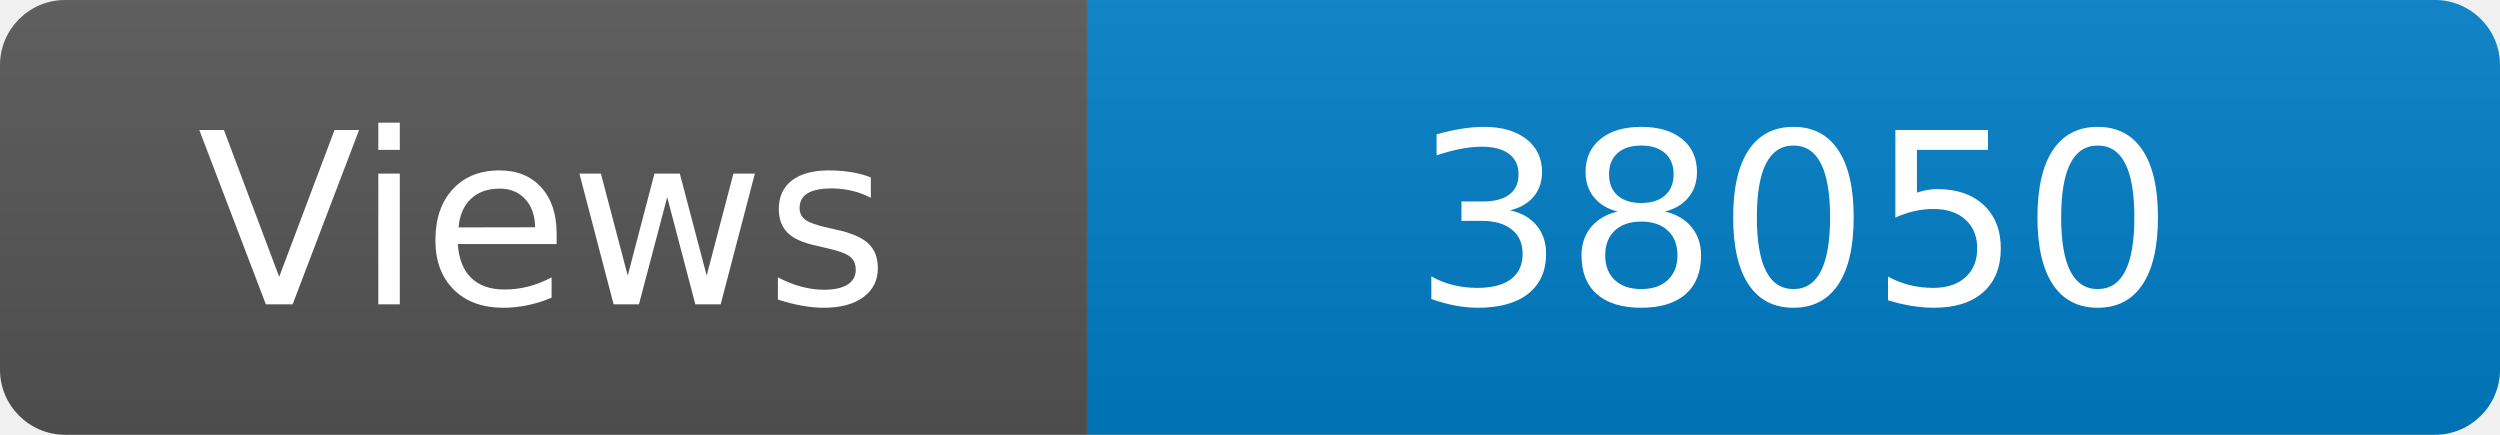
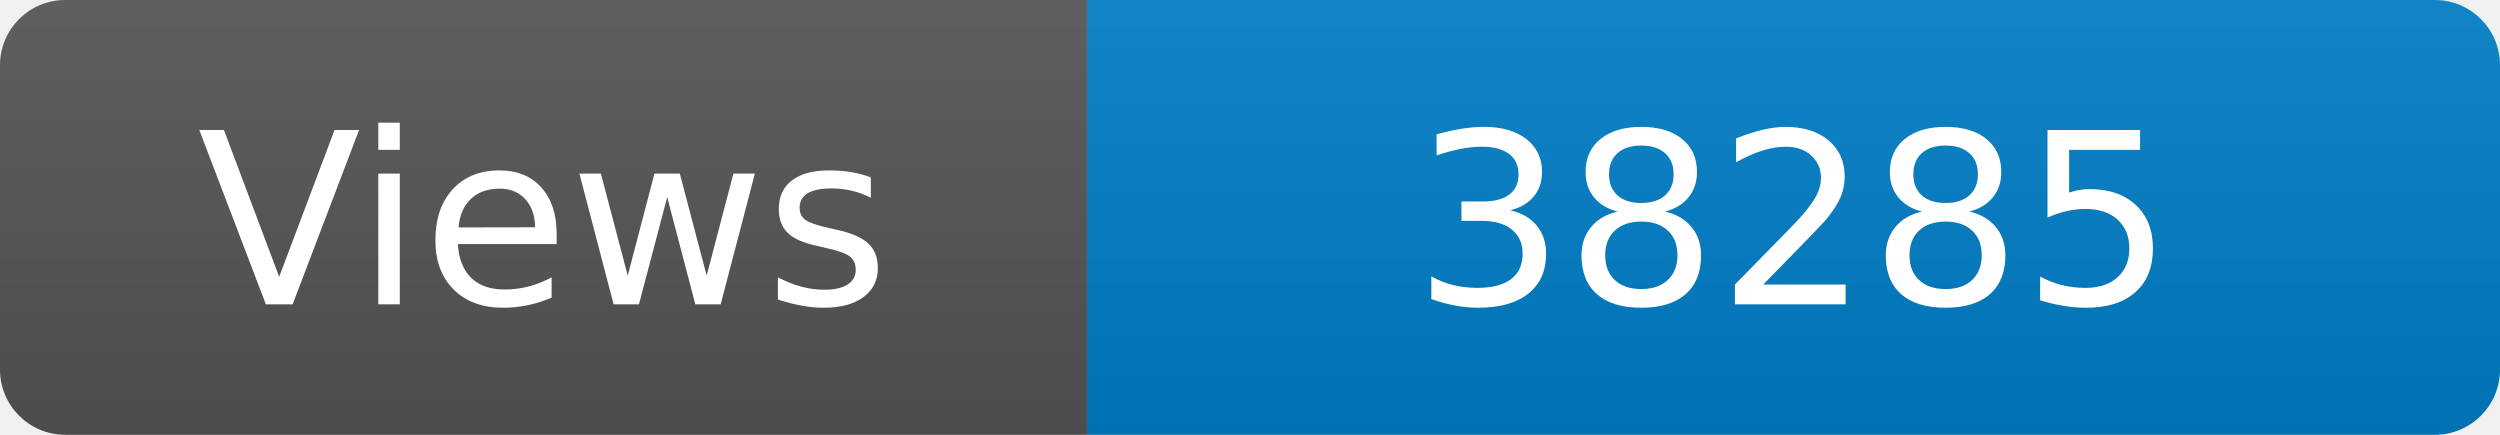
<svg xmlns="http://www.w3.org/2000/svg" width="115" height="20" role="img" aria-label="Maintained?: yes">
  <linearGradient id="s" x2="0" y2="100%">
    <stop offset="0" stop-color="#bbb" stop-opacity=".1" />
    <stop offset="1" stop-opacity=".1" />
  </linearGradient>
  <clipPath id="r">
    <rect width="115" height="20" rx="3" fill="#fff" />
  </clipPath>
  <g clip-path="url(#r)">
    <rect width="50" height="20" fill="#555" />
    <rect x="50" width="160" height="20" fill="#007ec6" />
    <rect width="115" height="20" fill="url(#s)" />
  </g>
  <g fill="#fff" text-anchor="middle" font-family="Verdana,Geneva,DejaVu Sans,sans-serif" font-size="110">
    <text x="250" y="140" transform="scale(.1)" fill="#fff">Views</text>
-     <text x="825" y="140" transform="scale(.1)" fill="#fff">38050</text>
+     <text x="825" y="140" transform="scale(.1)" fill="#fff">38285</text>
  </g>
</svg>
